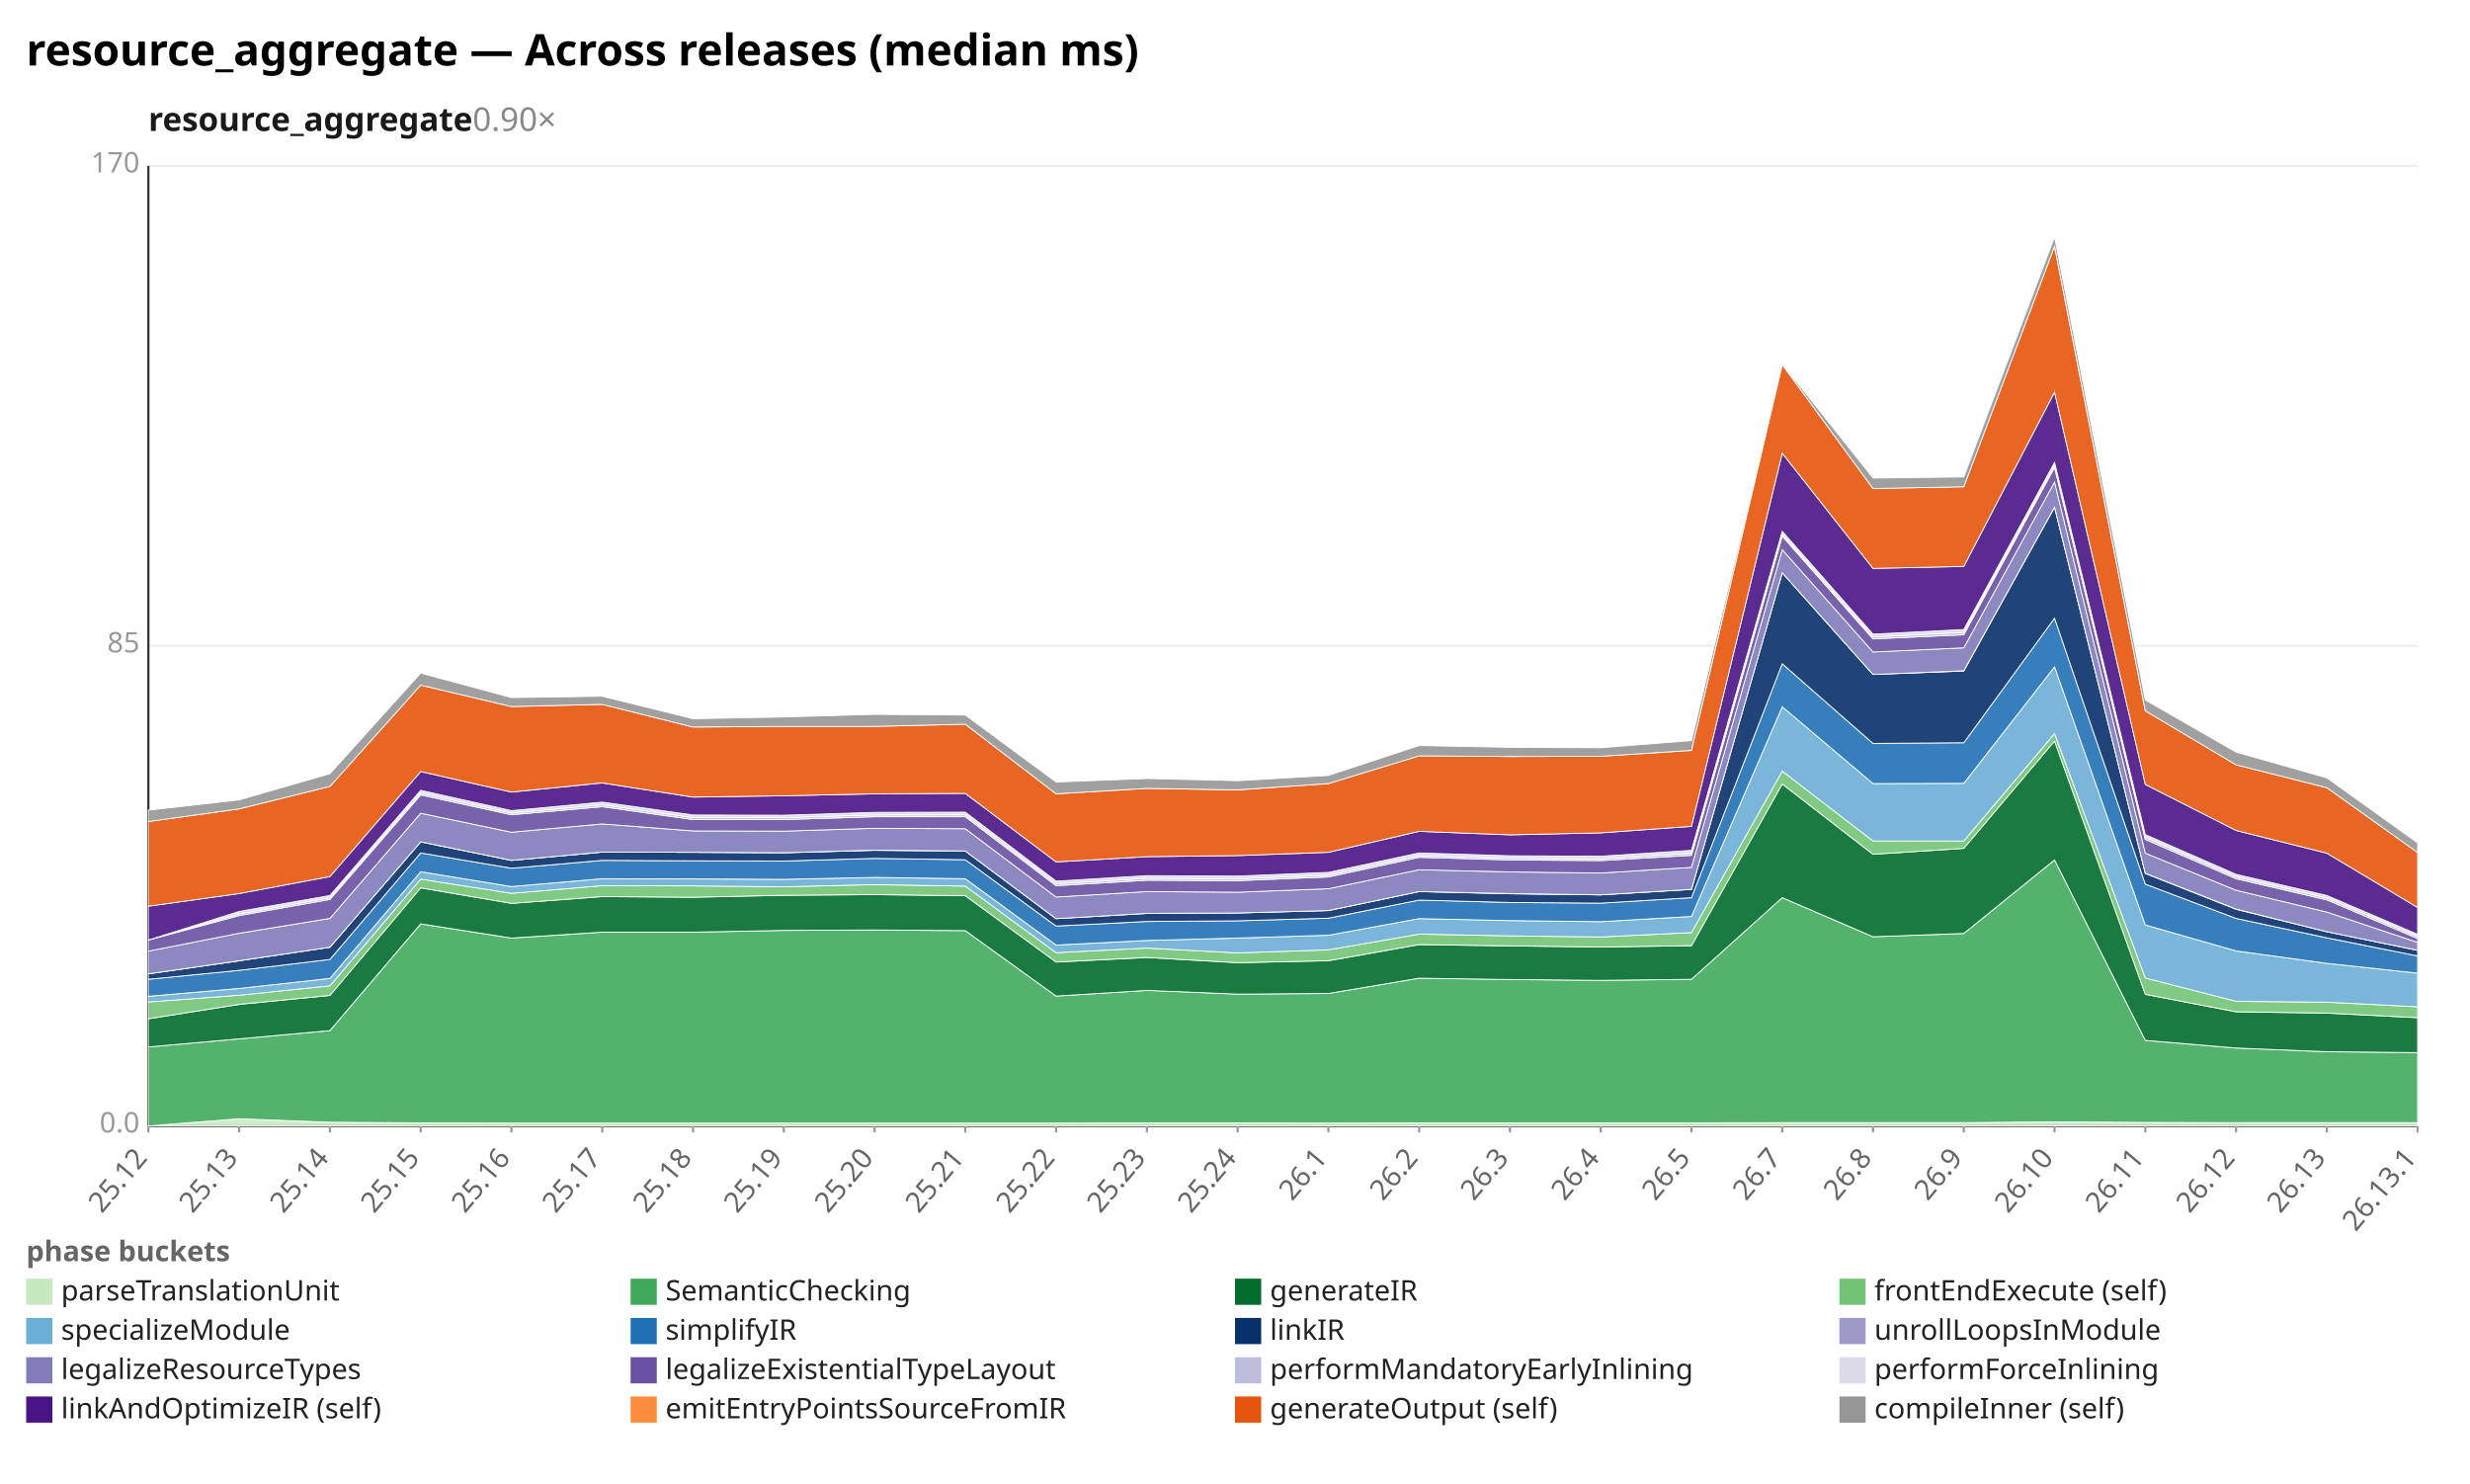
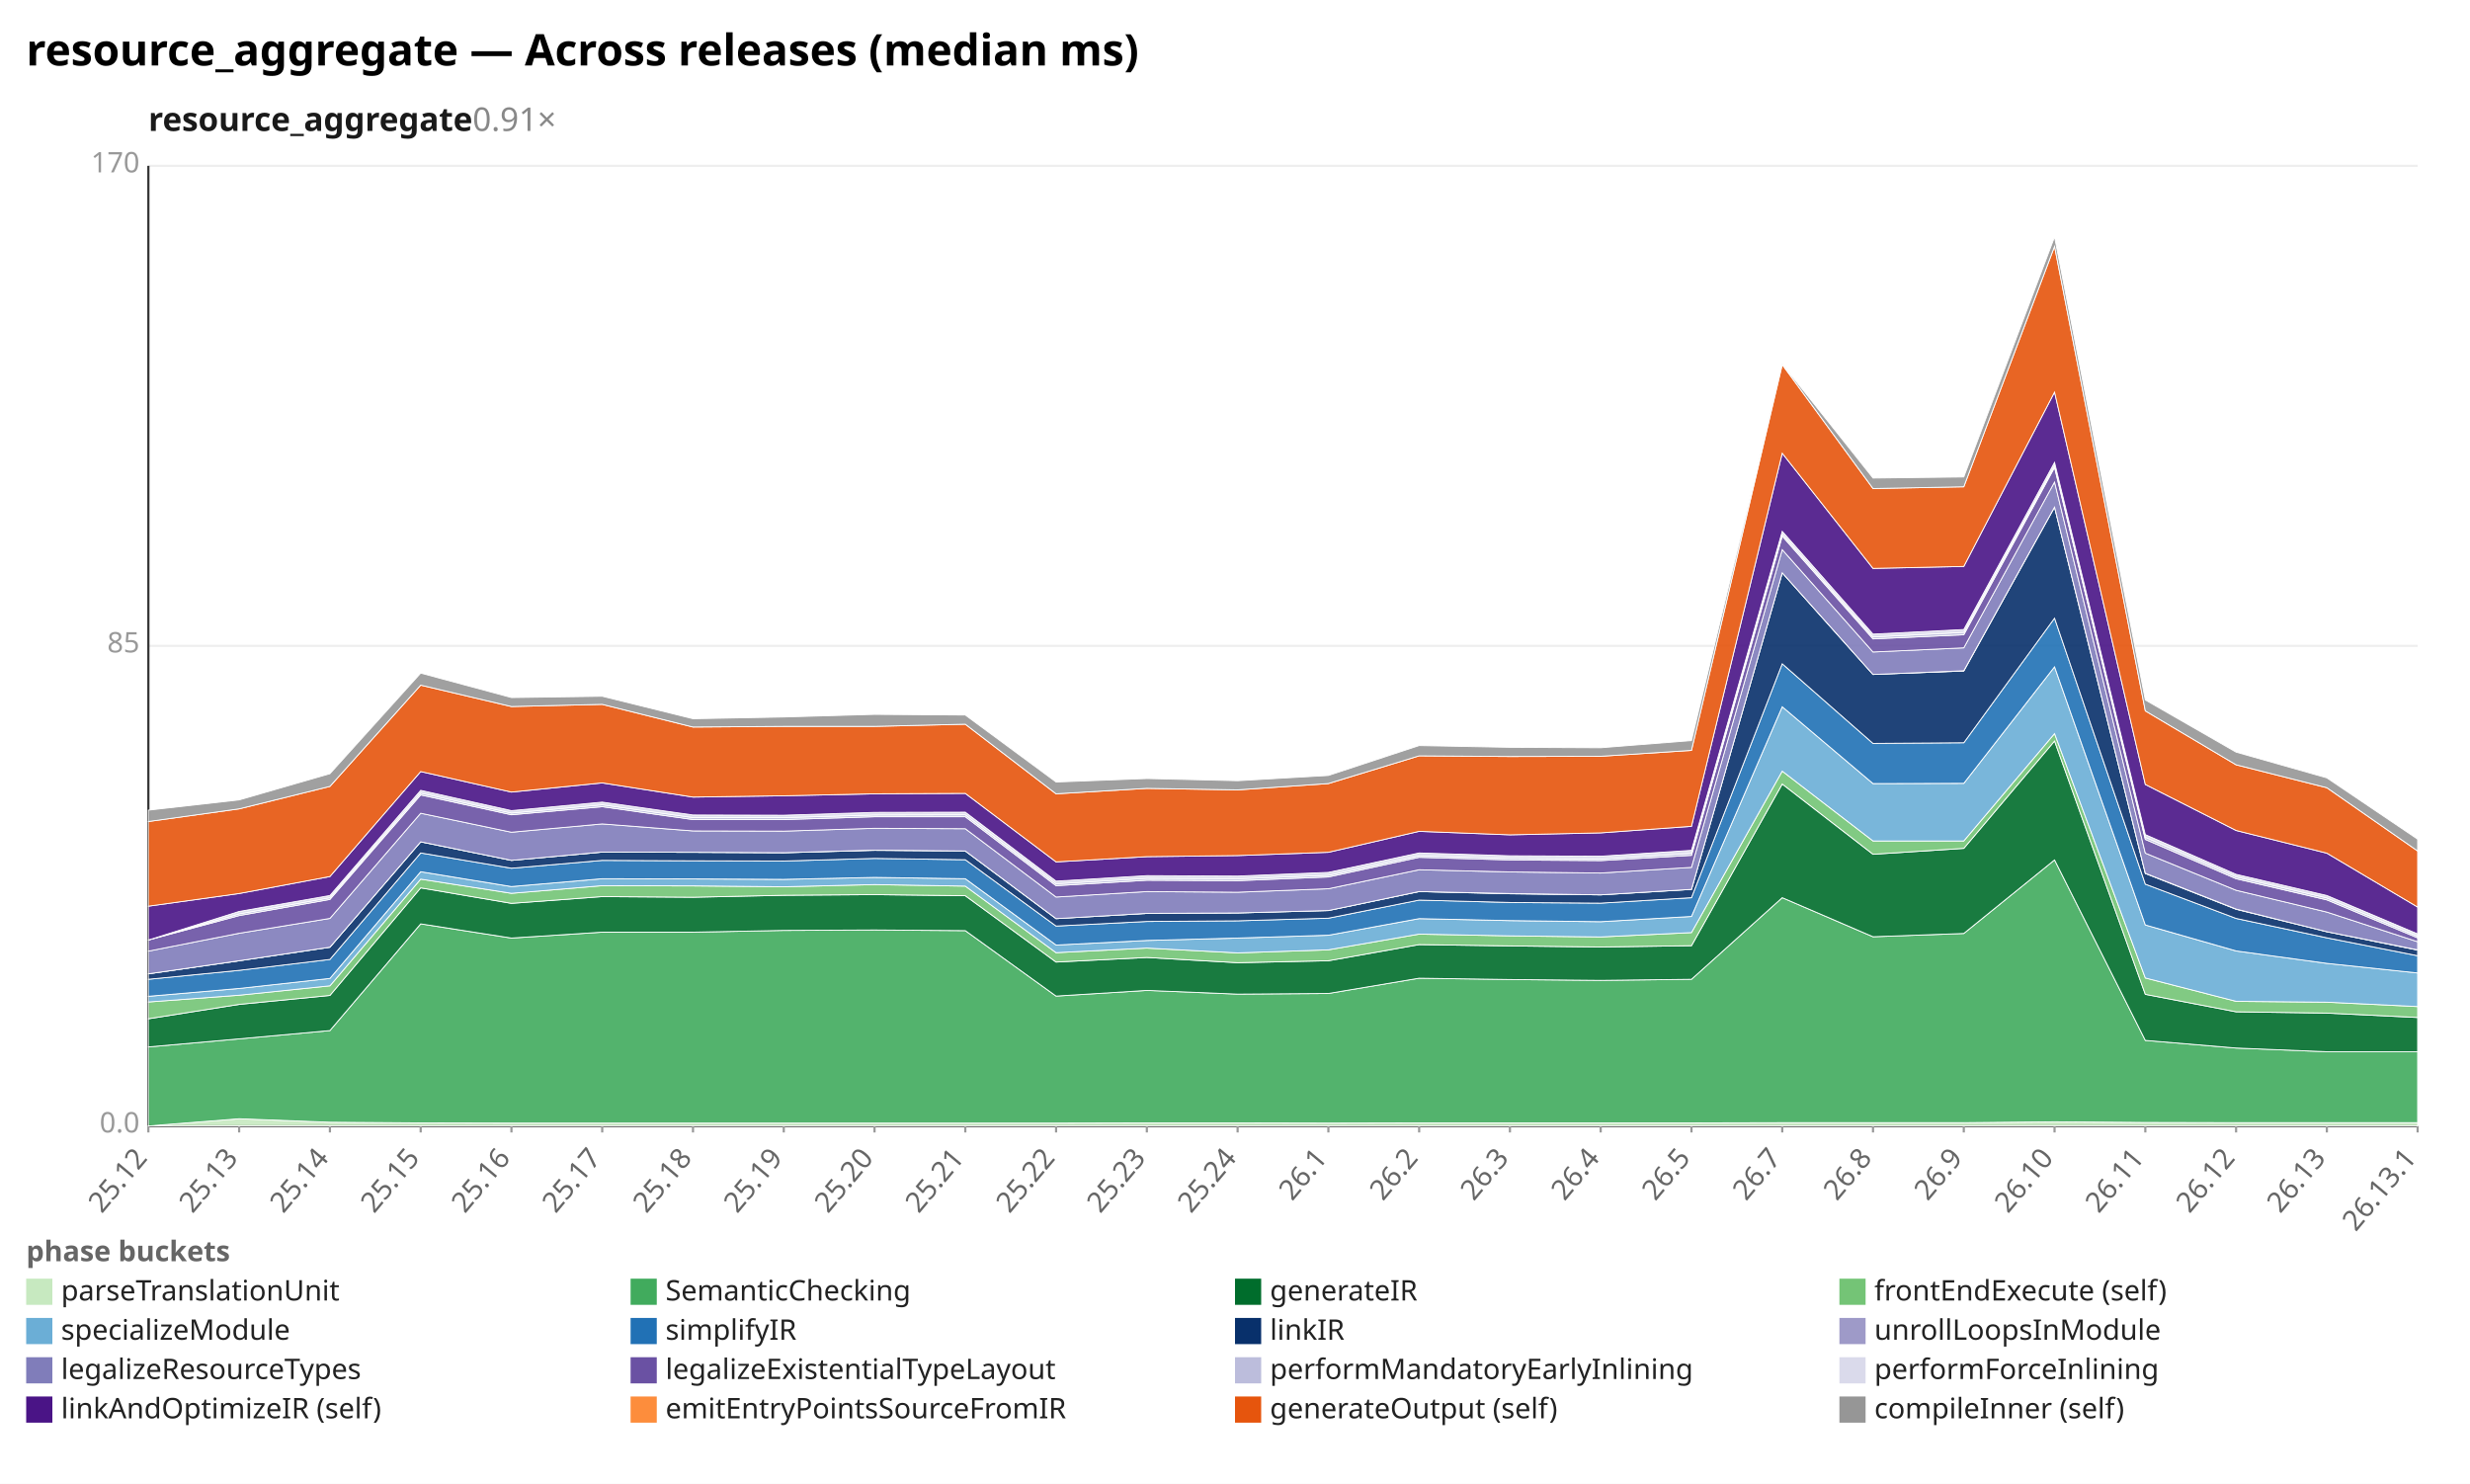
<svg xmlns="http://www.w3.org/2000/svg" width="1132" height="680" viewBox="0 0 1132 680" preserveAspectRatio="xMidYMid meet" font-family="sans-serif" font-size="13">
  <rect width="1132" height="680" fill="white" />
  <text x="12" y="30" font-size="20" font-weight="bold">resource_aggregate — Across releases (median ms)</text>
-   <text x="68" y="60" font-size="15" font-weight="600" fill="#1a1a1a">resource_aggregate<tspan fill="#888" font-weight="400" text-decoration="none">  0.90×</tspan>
+   <text x="68" y="60" font-size="15" font-weight="600" fill="#1a1a1a">resource_aggregate<tspan fill="#888" font-weight="400" text-decoration="none">  0.91×</tspan>
  </text>
  <line x1="68.0" y1="516.0" x2="1108.0" y2="516.0" stroke="#eee" />
  <text x="64.0" y="519.0" text-anchor="end" fill="#999">0.0</text>
  <line x1="68.0" y1="296.0" x2="1108.0" y2="296.0" stroke="#eee" />
  <text x="64.0" y="299.0" text-anchor="end" fill="#999">85</text>
  <line x1="68.0" y1="76.0" x2="1108.0" y2="76.0" stroke="#eee" />
  <text x="64.0" y="79.0" text-anchor="end" fill="#999">170</text>
  <line x1="68.0" y1="76.0" x2="68.0" y2="516.0" stroke="#333" />
  <line x1="68.0" y1="516.0" x2="1108.0" y2="516.0" stroke="#333" />
  <line x1="68.0" y1="516.0" x2="68.0" y2="519.0" stroke="#999" />
  <text x="68.0" y="531.0" text-anchor="end" fill="#666" transform="rotate(-50 68.0 531.0)">25.12</text>
  <line x1="109.6" y1="516.0" x2="109.6" y2="519.0" stroke="#999" />
  <text x="109.6" y="531.0" text-anchor="end" fill="#666" transform="rotate(-50 109.6 531.0)">25.13</text>
  <line x1="151.2" y1="516.0" x2="151.2" y2="519.0" stroke="#999" />
  <text x="151.2" y="531.0" text-anchor="end" fill="#666" transform="rotate(-50 151.2 531.0)">25.14</text>
  <line x1="192.8" y1="516.0" x2="192.8" y2="519.0" stroke="#999" />
  <text x="192.8" y="531.0" text-anchor="end" fill="#666" transform="rotate(-50 192.8 531.0)">25.15</text>
  <line x1="234.4" y1="516.0" x2="234.4" y2="519.0" stroke="#999" />
  <text x="234.4" y="531.0" text-anchor="end" fill="#666" transform="rotate(-50 234.4 531.0)">25.16</text>
  <line x1="276.0" y1="516.0" x2="276.0" y2="519.0" stroke="#999" />
  <text x="276.0" y="531.0" text-anchor="end" fill="#666" transform="rotate(-50 276.0 531.0)">25.17</text>
  <line x1="317.6" y1="516.0" x2="317.6" y2="519.0" stroke="#999" />
  <text x="317.6" y="531.0" text-anchor="end" fill="#666" transform="rotate(-50 317.6 531.0)">25.18</text>
  <line x1="359.2" y1="516.0" x2="359.2" y2="519.0" stroke="#999" />
  <text x="359.2" y="531.0" text-anchor="end" fill="#666" transform="rotate(-50 359.2 531.0)">25.19</text>
  <line x1="400.8" y1="516.0" x2="400.8" y2="519.0" stroke="#999" />
  <text x="400.8" y="531.0" text-anchor="end" fill="#666" transform="rotate(-50 400.8 531.0)">25.20</text>
  <line x1="442.4" y1="516.0" x2="442.4" y2="519.0" stroke="#999" />
  <text x="442.4" y="531.0" text-anchor="end" fill="#666" transform="rotate(-50 442.4 531.0)">25.21</text>
  <line x1="484.0" y1="516.0" x2="484.0" y2="519.0" stroke="#999" />
  <text x="484.0" y="531.0" text-anchor="end" fill="#666" transform="rotate(-50 484.0 531.0)">25.22</text>
  <line x1="525.6" y1="516.0" x2="525.6" y2="519.0" stroke="#999" />
  <text x="525.6" y="531.0" text-anchor="end" fill="#666" transform="rotate(-50 525.6 531.0)">25.23</text>
  <line x1="567.2" y1="516.0" x2="567.2" y2="519.0" stroke="#999" />
  <text x="567.2" y="531.0" text-anchor="end" fill="#666" transform="rotate(-50 567.2 531.0)">25.24</text>
  <line x1="608.8" y1="516.0" x2="608.8" y2="519.0" stroke="#999" />
  <text x="608.8" y="531.0" text-anchor="end" fill="#666" transform="rotate(-50 608.8 531.0)">26.1</text>
  <line x1="650.4" y1="516.0" x2="650.4" y2="519.0" stroke="#999" />
  <text x="650.4" y="531.0" text-anchor="end" fill="#666" transform="rotate(-50 650.4 531.0)">26.2</text>
  <line x1="692.0" y1="516.0" x2="692.0" y2="519.0" stroke="#999" />
  <text x="692.0" y="531.0" text-anchor="end" fill="#666" transform="rotate(-50 692.0 531.0)">26.3</text>
  <line x1="733.6" y1="516.0" x2="733.6" y2="519.0" stroke="#999" />
  <text x="733.6" y="531.0" text-anchor="end" fill="#666" transform="rotate(-50 733.6 531.0)">26.4</text>
  <line x1="775.2" y1="516.0" x2="775.2" y2="519.0" stroke="#999" />
  <text x="775.2" y="531.0" text-anchor="end" fill="#666" transform="rotate(-50 775.2 531.0)">26.5</text>
  <line x1="816.8" y1="516.0" x2="816.8" y2="519.0" stroke="#999" />
  <text x="816.8" y="531.0" text-anchor="end" fill="#666" transform="rotate(-50 816.8 531.0)">26.7</text>
  <line x1="858.4" y1="516.0" x2="858.4" y2="519.0" stroke="#999" />
  <text x="858.4" y="531.0" text-anchor="end" fill="#666" transform="rotate(-50 858.4 531.0)">26.8</text>
  <line x1="900.0" y1="516.0" x2="900.0" y2="519.0" stroke="#999" />
  <text x="900.0" y="531.0" text-anchor="end" fill="#666" transform="rotate(-50 900.0 531.0)">26.9</text>
  <line x1="941.6" y1="516.0" x2="941.6" y2="519.0" stroke="#999" />
  <text x="941.6" y="531.0" text-anchor="end" fill="#666" transform="rotate(-50 941.6 531.0)">26.10</text>
  <line x1="983.2" y1="516.0" x2="983.2" y2="519.0" stroke="#999" />
  <text x="983.2" y="531.0" text-anchor="end" fill="#666" transform="rotate(-50 983.2 531.0)">26.11</text>
  <line x1="1024.8" y1="516.0" x2="1024.8" y2="519.0" stroke="#999" />
  <text x="1024.8" y="531.0" text-anchor="end" fill="#666" transform="rotate(-50 1024.8 531.0)">26.12</text>
  <line x1="1066.4" y1="516.0" x2="1066.4" y2="519.0" stroke="#999" />
  <text x="1066.4" y="531.0" text-anchor="end" fill="#666" transform="rotate(-50 1066.4 531.0)">26.13</text>
  <line x1="1108.0" y1="516.0" x2="1108.0" y2="519.0" stroke="#999" />
  <text x="1108.0" y="531.0" text-anchor="end" fill="#666" transform="rotate(-50 1108.0 531.0)">26.13.1</text>
  <polygon points="68.0,516.0 109.6,512.7 151.2,514.3 192.8,514.6 234.4,514.7 276.0,514.7 317.6,514.7 359.2,514.7 400.8,514.7 442.4,514.7 484.0,514.7 525.6,514.6 567.2,514.6 608.8,514.7 650.4,514.6 692.0,514.6 733.6,514.6 775.2,514.6 816.8,514.5 858.4,514.5 900.0,514.5 941.6,514.1 983.2,514.4 1024.8,514.5 1066.4,514.5 1108.0,514.5 1108.0,516.0 1066.4,516.0 1024.8,516.0 983.2,516.0 941.6,516.0 900.0,516.0 858.4,516.0 816.8,516.0 775.2,516.0 733.6,516.0 692.0,516.0 650.4,516.0 608.8,516.0 567.2,516.0 525.6,516.0 484.0,516.0 442.4,516.0 400.8,516.0 359.2,516.0 317.6,516.0 276.0,516.0 234.4,516.0 192.8,516.0 151.2,516.0 109.6,516.0 68.0,516.0" fill="#c7e9c0" fill-opacity="0.9" stroke="#fff" stroke-width="0.4" />
-   <polygon points="68.0,479.8 109.6,476.1 151.2,472.3 192.8,423.4 234.4,429.9 276.0,427.2 317.6,427.2 359.2,426.4 400.8,426.2 442.4,426.5 484.0,456.5 525.6,453.9 567.2,455.6 608.8,455.3 650.4,448.3 692.0,448.9 733.6,449.3 775.2,448.8 816.8,411.4 858.4,429.3 900.0,427.8 941.6,394.1 983.2,476.8 1024.8,480.3 1066.4,482.0 1108.0,482.4 1108.0,514.5 1066.4,514.5 1024.8,514.5 983.2,514.4 941.6,514.1 900.0,514.5 858.4,514.5 816.8,514.5 775.2,514.6 733.6,514.6 692.0,514.6 650.4,514.6 608.8,514.7 567.2,514.6 525.6,514.6 484.0,514.7 442.4,514.7 400.8,514.7 359.2,514.7 317.6,514.7 276.0,514.7 234.4,514.7 192.8,514.6 151.2,514.3 109.6,512.7 68.0,516.0" fill="#41ab5d" fill-opacity="0.9" stroke="#fff" stroke-width="0.4" />
-   <polygon points="68.0,466.9 109.6,460.3 151.2,456.2 192.8,406.9 234.4,414.0 276.0,410.9 317.6,411.2 359.2,410.3 400.8,410.0 442.4,410.5 484.0,440.9 525.6,438.8 567.2,441.2 608.8,440.3 650.4,432.9 692.0,433.5 733.6,434.0 775.2,433.4 816.8,359.3 858.4,391.5 900.0,388.8 941.6,339.6 983.2,455.7 1024.8,463.7 1066.4,464.3 1108.0,466.4 1108.0,482.4 1066.4,482.0 1024.8,480.3 983.2,476.8 941.6,394.1 900.0,427.8 858.4,429.3 816.8,411.4 775.2,448.8 733.6,449.3 692.0,448.9 650.4,448.3 608.8,455.3 567.2,455.6 525.6,453.9 484.0,456.5 442.4,426.5 400.8,426.2 359.2,426.4 317.6,427.2 276.0,427.2 234.4,429.9 192.8,423.4 151.2,472.3 109.6,476.1 68.0,479.8" fill="#006d2c" fill-opacity="0.9" stroke="#fff" stroke-width="0.4" />
-   <polygon points="68.0,459.2 109.6,456.1 151.2,451.8 192.8,402.9 234.4,409.4 276.0,405.9 317.6,406.0 359.2,406.4 400.8,405.4 442.4,406.1 484.0,436.6 525.6,434.5 567.2,436.7 608.8,435.3 650.4,428.1 692.0,428.9 733.6,429.4 775.2,427.4 816.8,353.4 858.4,385.4 900.0,385.4 941.6,336.2 983.2,448.2 1024.8,458.9 1066.4,459.3 1108.0,461.4 1108.0,466.4 1066.4,464.3 1024.8,463.7 983.2,455.7 941.6,339.6 900.0,388.8 858.4,391.5 816.8,359.3 775.2,433.4 733.6,434.0 692.0,433.5 650.4,432.9 608.8,440.3 567.2,441.2 525.6,438.8 484.0,440.9 442.4,410.5 400.8,410.0 359.2,410.3 317.6,411.2 276.0,410.9 234.4,414.0 192.8,406.9 151.2,456.2 109.6,460.3 68.0,466.9" fill="#74c476" fill-opacity="0.9" stroke="#fff" stroke-width="0.4" />
-   <polygon points="68.0,456.6 109.6,453.0 151.2,448.4 192.8,399.5 234.4,406.3 276.0,402.7 317.6,402.8 359.2,403.0 400.8,402.1 442.4,402.7 484.0,433.1 525.6,431.0 567.2,429.9 608.8,428.6 650.4,421.0 692.0,421.9 733.6,422.4 775.2,420.0 816.8,323.9 858.4,359.1 900.0,359.0 941.6,305.6 983.2,423.9 1024.8,435.8 1066.4,441.5 1108.0,446.0 1108.0,461.4 1066.4,459.3 1024.8,458.9 983.2,448.2 941.6,336.2 900.0,385.4 858.4,385.4 816.8,353.4 775.2,427.4 733.6,429.4 692.0,428.9 650.4,428.1 608.8,435.3 567.2,436.7 525.6,434.5 484.0,436.6 442.4,406.1 400.8,405.4 359.2,406.4 317.6,406.0 276.0,405.9 234.4,409.4 192.8,402.9 151.2,451.8 109.6,456.1 68.0,459.2" fill="#6baed6" fill-opacity="0.9" stroke="#fff" stroke-width="0.4" />
-   <polygon points="68.0,448.8 109.6,444.7 151.2,439.7 192.8,390.9 234.4,397.9 276.0,394.3 317.6,394.5 359.2,394.6 400.8,393.4 442.4,394.0 484.0,424.4 525.6,422.3 567.2,422.0 608.8,420.8 650.4,412.5 692.0,413.6 733.6,413.9 775.2,411.4 816.8,304.2 858.4,340.7 900.0,340.4 941.6,283.3 983.2,405.2 1024.8,420.9 1066.4,429.8 1108.0,438.1 1108.0,446.0 1066.4,441.5 1024.8,435.8 983.2,423.9 941.6,305.6 900.0,359.0 858.4,359.1 816.8,323.9 775.2,420.0 733.6,422.4 692.0,421.9 650.4,421.0 608.8,428.6 567.2,429.9 525.6,431.0 484.0,433.1 442.4,402.7 400.8,402.1 359.2,403.0 317.6,402.8 276.0,402.7 234.4,406.3 192.8,399.5 151.2,448.4 109.6,453.0 68.0,456.6" fill="#2171b5" fill-opacity="0.9" stroke="#fff" stroke-width="0.4" />
-   <polygon points="68.0,446.3 109.6,440.3 151.2,434.1 192.8,385.8 234.4,394.3 276.0,390.5 317.6,390.6 359.2,390.8 400.8,389.7 442.4,390.0 484.0,421.0 525.6,418.6 567.2,418.4 608.8,417.3 650.4,408.6 692.0,409.6 733.6,410.1 775.2,407.6 816.8,262.5 858.4,309.1 900.0,307.5 941.6,232.4 983.2,400.3 1024.8,416.7 1066.4,427.0 1108.0,435.5 1108.0,438.1 1066.4,429.8 1024.8,420.9 983.2,405.2 941.6,283.3 900.0,340.4 858.4,340.7 816.8,304.2 775.2,411.4 733.6,413.9 692.0,413.6 650.4,412.5 608.8,420.8 567.2,422.0 525.6,422.3 484.0,424.4 442.4,394.0 400.8,393.4 359.2,394.6 317.6,394.5 276.0,394.3 234.4,397.9 192.8,390.9 151.2,439.7 109.6,444.7 68.0,448.8" fill="#08306b" fill-opacity="0.9" stroke="#fff" stroke-width="0.4" />
-   <polygon points="68.0,446.3 109.6,440.3 151.2,434.1 192.8,385.8 234.4,394.3 276.0,390.5 317.6,390.6 359.2,390.8 400.8,389.6 442.4,390.0 484.0,421.0 525.6,418.6 567.2,418.4 608.8,417.3 650.4,408.6 692.0,409.5 733.6,410.1 775.2,407.6 816.8,262.5 858.4,309.1 900.0,307.4 941.6,232.4 983.2,400.2 1024.8,416.6 1066.4,427.0 1108.0,435.5 1108.0,435.5 1066.4,427.0 1024.8,416.7 983.2,400.3 941.6,232.4 900.0,307.5 858.4,309.1 816.8,262.5 775.2,407.6 733.6,410.1 692.0,409.6 650.4,408.6 608.8,417.3 567.2,418.4 525.6,418.6 484.0,421.0 442.4,390.0 400.8,389.7 359.2,390.8 317.6,390.6 276.0,390.5 234.4,394.3 192.8,385.8 151.2,434.1 109.6,440.3 68.0,446.3" fill="#9e9ac8" fill-opacity="0.9" stroke="#fff" stroke-width="0.4" />
-   <polygon points="68.0,435.9 109.6,427.7 151.2,420.9 192.8,372.7 234.4,381.4 276.0,377.6 317.6,380.8 359.2,380.9 400.8,379.6 442.4,379.8 484.0,411.1 525.6,408.6 567.2,408.9 608.8,407.3 650.4,398.6 692.0,399.6 733.6,400.1 775.2,397.5 816.8,251.9 858.4,298.8 900.0,296.9 941.6,220.9 983.2,391.0 1024.8,408.0 1066.4,418.0 1108.0,431.9 1108.0,435.5 1066.4,427.0 1024.8,416.6 983.2,400.2 941.6,232.4 900.0,307.4 858.4,309.1 816.8,262.5 775.2,407.6 733.6,410.1 692.0,409.5 650.4,408.6 608.8,417.3 567.2,418.4 525.6,418.6 484.0,421.0 442.4,390.0 400.8,389.6 359.2,390.8 317.6,390.6 276.0,390.5 234.4,394.3 192.8,385.8 151.2,434.1 109.6,440.3 68.0,446.3" fill="#807dba" fill-opacity="0.9" stroke="#fff" stroke-width="0.4" />
-   <polygon points="68.0,430.8 109.6,419.6 151.2,412.2 192.8,364.3 234.4,373.4 276.0,369.7 317.6,375.6 359.2,375.6 400.8,374.3 442.4,374.3 484.0,405.9 525.6,403.4 567.2,403.6 608.8,401.9 650.4,392.9 692.0,394.1 733.6,394.4 775.2,392.0 816.8,245.7 858.4,292.8 900.0,290.9 941.6,214.2 983.2,384.7 1024.8,402.7 1066.4,412.4 1108.0,430.1 1108.0,431.9 1066.4,418.0 1024.8,408.0 983.2,391.0 941.6,220.9 900.0,296.9 858.4,298.8 816.8,251.9 775.2,397.5 733.6,400.1 692.0,399.6 650.4,398.6 608.8,407.3 567.2,408.9 525.6,408.6 484.0,411.1 442.4,379.8 400.8,379.6 359.2,380.9 317.6,380.8 276.0,377.6 234.4,381.4 192.8,372.7 151.2,420.9 109.6,427.7 68.0,435.9" fill="#6a51a3" fill-opacity="0.9" stroke="#fff" stroke-width="0.4" />
-   <polygon points="68.0,430.8 109.6,418.8 151.2,411.4 192.8,363.4 234.4,372.6 276.0,368.8 317.6,374.7 359.2,374.7 400.8,373.5 442.4,373.4 484.0,405.0 525.6,402.5 567.2,402.7 608.8,401.1 650.4,392.1 692.0,393.3 733.6,393.6 775.2,391.0 816.8,244.8 858.4,291.9 900.0,289.8 941.6,213.3 983.2,383.7 1024.8,401.8 1066.4,411.5 1108.0,429.2 1108.0,430.1 1066.4,412.4 1024.8,402.7 983.2,384.7 941.6,214.2 900.0,290.9 858.4,292.8 816.8,245.7 775.2,392.0 733.6,394.4 692.0,394.1 650.4,392.9 608.8,401.9 567.2,403.6 525.6,403.4 484.0,405.9 442.4,374.3 400.8,374.3 359.2,375.6 317.6,375.6 276.0,369.7 234.4,373.4 192.8,364.3 151.2,412.2 109.6,419.6 68.0,430.8" fill="#bcbddc" fill-opacity="0.9" stroke="#fff" stroke-width="0.4" />
-   <polygon points="68.0,430.8 109.6,417.7 151.2,410.4 192.8,362.2 234.4,371.5 276.0,367.6 317.6,373.5 359.2,373.6 400.8,372.3 442.4,372.2 484.0,403.8 525.6,401.3 567.2,401.5 608.8,399.8 650.4,390.9 692.0,392.2 733.6,392.4 775.2,389.7 816.8,243.5 858.4,290.6 900.0,288.5 941.6,211.9 983.2,382.5 1024.8,400.7 1066.4,410.4 1108.0,428.2 1108.0,429.2 1066.4,411.5 1024.8,401.8 983.2,383.7 941.6,213.3 900.0,289.8 858.4,291.9 816.8,244.8 775.2,391.0 733.6,393.6 692.0,393.3 650.4,392.1 608.8,401.1 567.2,402.7 525.6,402.5 484.0,405.0 442.4,373.4 400.8,373.5 359.2,374.7 317.6,374.7 276.0,368.8 234.4,372.6 192.8,363.4 151.2,411.4 109.6,418.8 68.0,430.8" fill="#dadaeb" fill-opacity="0.9" stroke="#fff" stroke-width="0.4" />
-   <polygon points="68.0,415.3 109.6,409.5 151.2,401.7 192.8,353.6 234.4,363.0 276.0,358.8 317.6,365.3 359.2,364.7 400.8,363.8 442.4,363.6 484.0,395.0 525.6,392.6 567.2,392.1 608.8,390.6 650.4,381.0 692.0,382.6 733.6,381.7 775.2,378.7 816.8,207.7 858.4,260.5 900.0,259.6 941.6,179.7 983.2,359.5 1024.8,380.6 1066.4,391.0 1108.0,415.9 1108.0,428.2 1066.4,410.4 1024.8,400.7 983.2,382.5 941.6,211.9 900.0,288.5 858.4,290.6 816.8,243.5 775.2,389.7 733.6,392.4 692.0,392.2 650.4,390.9 608.8,399.8 567.2,401.5 525.6,401.3 484.0,403.8 442.4,372.2 400.8,372.3 359.2,373.6 317.6,373.5 276.0,367.6 234.4,371.5 192.8,362.2 151.2,410.4 109.6,417.7 68.0,430.8" fill="#4a1486" fill-opacity="0.9" stroke="#fff" stroke-width="0.4" />
-   <polygon points="68.0,376.5 109.6,370.7 151.2,360.4 192.8,314.0 234.4,323.8 276.0,322.8 317.6,333.2 359.2,332.9 400.8,332.9 442.4,331.9 484.0,363.8 525.6,361.3 567.2,362.0 608.8,359.1 650.4,346.4 692.0,346.7 733.6,346.6 775.2,343.9 816.8,167.1 858.4,223.9 900.0,223.1 941.6,112.9 983.2,325.8 1024.8,350.5 1066.4,361.0 1108.0,390.7 1108.0,415.9 1066.4,391.0 1024.8,380.6 983.2,359.5 941.6,179.7 900.0,259.6 858.4,260.5 816.8,207.7 775.2,378.7 733.6,381.7 692.0,382.6 650.4,381.0 608.8,390.6 567.2,392.1 525.6,392.6 484.0,395.0 442.4,363.6 400.8,363.8 359.2,364.7 317.6,365.3 276.0,358.8 234.4,363.0 192.8,353.6 151.2,401.7 109.6,409.5 68.0,415.3" fill="#e6550d" fill-opacity="0.9" stroke="#fff" stroke-width="0.4" />
-   <polygon points="68.0,371.3 109.6,366.6 151.2,354.6 192.8,308.5 234.4,319.7 276.0,319.1 317.6,329.4 359.2,328.6 400.8,327.4 442.4,327.7 484.0,358.4 525.6,356.8 567.2,357.8 608.8,355.4 650.4,341.7 692.0,342.5 733.6,342.7 775.2,339.4 816.8,166.8 858.4,219.1 900.0,218.6 941.6,108.6 983.2,320.8 1024.8,344.7 1066.4,356.5 1108.0,386.3 1108.0,390.7 1066.4,361.0 1024.8,350.5 983.2,325.8 941.6,112.9 900.0,223.1 858.4,223.9 816.8,167.1 775.2,343.9 733.6,346.6 692.0,346.7 650.4,346.4 608.8,359.1 567.2,362.0 525.6,361.3 484.0,363.8 442.4,331.9 400.8,332.9 359.2,332.9 317.6,333.2 276.0,322.8 234.4,323.8 192.8,314.0 151.2,360.4 109.6,370.7 68.0,376.5" fill="#969696" fill-opacity="0.9" stroke="#fff" stroke-width="0.4" />
+   <polygon points="68.0,479.8 109.6,476.1 151.2,472.3 192.8,423.4 234.4,429.9 276.0,427.2 317.6,427.2 359.2,426.4 400.8,426.2 442.4,426.5 484.0,456.5 525.6,453.9 567.2,455.6 608.8,455.3 650.4,448.3 692.0,448.9 733.6,449.3 775.2,448.8 816.8,411.4 858.4,429.3 900.0,427.8 941.6,394.1 983.2,476.8 1024.8,480.3 1066.4,482.0 1108.0,482.0 1108.0,514.5 1066.4,514.5 1024.8,514.5 983.2,514.4 941.6,514.1 900.0,514.5 858.4,514.5 816.8,514.5 775.2,514.6 733.6,514.6 692.0,514.6 650.4,514.6 608.8,514.7 567.2,514.6 525.6,514.6 484.0,514.7 442.4,514.7 400.8,514.7 359.2,514.7 317.6,514.7 276.0,514.7 234.4,514.7 192.8,514.6 151.2,514.3 109.6,512.7 68.0,516.0" fill="#41ab5d" fill-opacity="0.9" stroke="#fff" stroke-width="0.4" />
+   <polygon points="68.0,466.9 109.6,460.3 151.2,456.2 192.8,406.9 234.4,414.0 276.0,410.9 317.6,411.2 359.2,410.3 400.8,410.0 442.4,410.5 484.0,440.9 525.6,438.8 567.2,441.2 608.8,440.3 650.4,432.9 692.0,433.5 733.6,434.0 775.2,433.4 816.8,359.3 858.4,391.5 900.0,388.8 941.6,339.6 983.2,455.7 1024.8,463.7 1066.4,464.3 1108.0,466.3 1108.0,482.0 1066.4,482.0 1024.8,480.3 983.2,476.8 941.6,394.1 900.0,427.8 858.4,429.3 816.8,411.4 775.2,448.8 733.6,449.3 692.0,448.9 650.4,448.3 608.8,455.3 567.2,455.6 525.6,453.9 484.0,456.5 442.4,426.5 400.8,426.2 359.2,426.4 317.6,427.2 276.0,427.2 234.4,429.9 192.8,423.4 151.2,472.3 109.6,476.1 68.0,479.8" fill="#006d2c" fill-opacity="0.9" stroke="#fff" stroke-width="0.4" />
+   <polygon points="68.0,459.2 109.6,456.1 151.2,451.8 192.8,402.9 234.4,409.4 276.0,405.9 317.6,406.0 359.2,406.4 400.8,405.4 442.4,406.1 484.0,436.6 525.6,434.5 567.2,436.7 608.8,435.3 650.4,428.1 692.0,428.9 733.6,429.4 775.2,427.4 816.8,353.4 858.4,385.4 900.0,385.4 941.6,336.2 983.2,448.2 1024.8,458.9 1066.4,459.3 1108.0,461.3 1108.0,466.3 1066.4,464.3 1024.8,463.7 983.2,455.7 941.6,339.6 900.0,388.8 858.4,391.5 816.8,359.3 775.2,433.4 733.6,434.0 692.0,433.5 650.4,432.9 608.8,440.3 567.2,441.2 525.6,438.8 484.0,440.9 442.4,410.5 400.8,410.0 359.2,410.3 317.6,411.2 276.0,410.9 234.4,414.0 192.8,406.9 151.2,456.2 109.6,460.3 68.0,466.9" fill="#74c476" fill-opacity="0.9" stroke="#fff" stroke-width="0.4" />
+   <polygon points="68.0,456.6 109.6,453.0 151.2,448.4 192.8,399.5 234.4,406.3 276.0,402.7 317.6,402.8 359.2,403.0 400.8,402.1 442.4,402.7 484.0,433.1 525.6,431.0 567.2,429.9 608.8,428.6 650.4,421.0 692.0,421.9 733.6,422.4 775.2,420.0 816.8,323.9 858.4,359.1 900.0,359.0 941.6,305.6 983.2,423.9 1024.8,435.8 1066.4,441.5 1108.0,445.9 1108.0,461.3 1066.4,459.3 1024.8,458.9 983.2,448.2 941.6,336.2 900.0,385.4 858.4,385.4 816.8,353.4 775.2,427.4 733.6,429.4 692.0,428.9 650.4,428.1 608.8,435.3 567.2,436.7 525.6,434.5 484.0,436.6 442.4,406.1 400.8,405.4 359.2,406.4 317.6,406.0 276.0,405.9 234.4,409.4 192.8,402.9 151.2,451.8 109.6,456.1 68.0,459.2" fill="#6baed6" fill-opacity="0.9" stroke="#fff" stroke-width="0.4" />
+   <polygon points="68.0,448.8 109.6,444.7 151.2,439.7 192.8,390.9 234.4,397.9 276.0,394.3 317.6,394.5 359.2,394.6 400.8,393.4 442.4,394.0 484.0,424.4 525.6,422.3 567.2,422.0 608.8,420.8 650.4,412.5 692.0,413.6 733.6,413.9 775.2,411.4 816.8,304.2 858.4,340.7 900.0,340.4 941.6,283.3 983.2,405.2 1024.8,420.9 1066.4,429.8 1108.0,438.0 1108.0,445.9 1066.4,441.5 1024.8,435.8 983.2,423.9 941.6,305.6 900.0,359.0 858.4,359.1 816.8,323.9 775.2,420.0 733.6,422.4 692.0,421.9 650.4,421.0 608.8,428.6 567.2,429.9 525.6,431.0 484.0,433.1 442.4,402.7 400.8,402.1 359.2,403.0 317.6,402.8 276.0,402.7 234.4,406.3 192.8,399.5 151.2,448.4 109.6,453.0 68.0,456.6" fill="#2171b5" fill-opacity="0.9" stroke="#fff" stroke-width="0.4" />
+   <polygon points="68.0,446.3 109.6,440.3 151.2,434.1 192.8,385.8 234.4,394.3 276.0,390.5 317.6,390.6 359.2,390.8 400.8,389.7 442.4,390.0 484.0,421.0 525.6,418.6 567.2,418.4 608.8,417.3 650.4,408.6 692.0,409.6 733.6,410.1 775.2,407.6 816.8,262.5 858.4,309.1 900.0,307.5 941.6,232.4 983.2,400.3 1024.8,416.7 1066.4,427.0 1108.0,435.4 1108.0,438.0 1066.4,429.8 1024.8,420.9 983.2,405.2 941.6,283.3 900.0,340.4 858.4,340.7 816.8,304.2 775.2,411.4 733.6,413.9 692.0,413.6 650.4,412.5 608.8,420.8 567.2,422.0 525.6,422.3 484.0,424.4 442.4,394.0 400.8,393.4 359.2,394.6 317.6,394.5 276.0,394.3 234.4,397.9 192.8,390.9 151.2,439.7 109.6,444.7 68.0,448.8" fill="#08306b" fill-opacity="0.9" stroke="#fff" stroke-width="0.4" />
+   <polygon points="68.0,446.3 109.6,440.3 151.2,434.1 192.8,385.8 234.4,394.3 276.0,390.5 317.6,390.6 359.2,390.8 400.8,389.6 442.4,390.0 484.0,421.0 525.6,418.6 567.2,418.4 608.8,417.3 650.4,408.6 692.0,409.5 733.6,410.1 775.2,407.6 816.8,262.5 858.4,309.1 900.0,307.4 941.6,232.4 983.2,400.2 1024.8,416.6 1066.4,427.0 1108.0,435.3 1108.0,435.4 1066.4,427.0 1024.8,416.7 983.2,400.3 941.6,232.4 900.0,307.5 858.4,309.1 816.8,262.5 775.2,407.6 733.6,410.1 692.0,409.6 650.4,408.6 608.8,417.3 567.2,418.4 525.6,418.6 484.0,421.0 442.4,390.0 400.8,389.7 359.2,390.8 317.6,390.6 276.0,390.5 234.4,394.3 192.8,385.8 151.2,434.1 109.6,440.3 68.0,446.3" fill="#9e9ac8" fill-opacity="0.9" stroke="#fff" stroke-width="0.4" />
+   <polygon points="68.0,435.9 109.6,427.7 151.2,420.9 192.8,372.7 234.4,381.4 276.0,377.6 317.6,380.8 359.2,380.9 400.8,379.6 442.4,379.8 484.0,411.1 525.6,408.6 567.2,408.9 608.8,407.3 650.4,398.6 692.0,399.6 733.6,400.1 775.2,397.5 816.8,251.9 858.4,298.8 900.0,296.9 941.6,220.9 983.2,391.0 1024.8,408.0 1066.4,418.0 1108.0,431.6 1108.0,435.3 1066.4,427.0 1024.8,416.6 983.2,400.2 941.6,232.4 900.0,307.4 858.4,309.1 816.8,262.5 775.2,407.6 733.6,410.1 692.0,409.5 650.4,408.6 608.8,417.3 567.2,418.4 525.6,418.6 484.0,421.0 442.4,390.0 400.8,389.6 359.2,390.8 317.6,390.6 276.0,390.5 234.4,394.3 192.8,385.8 151.2,434.1 109.6,440.3 68.0,446.3" fill="#807dba" fill-opacity="0.9" stroke="#fff" stroke-width="0.4" />
+   <polygon points="68.0,430.8 109.6,419.6 151.2,412.2 192.8,364.3 234.4,373.4 276.0,369.7 317.6,375.6 359.2,375.6 400.8,374.3 442.4,374.3 484.0,405.9 525.6,403.4 567.2,403.6 608.8,401.9 650.4,392.9 692.0,394.1 733.6,394.4 775.2,392.0 816.8,245.7 858.4,292.8 900.0,290.9 941.6,214.2 983.2,384.7 1024.8,402.7 1066.4,412.4 1108.0,429.8 1108.0,431.6 1066.4,418.0 1024.8,408.0 983.2,391.0 941.6,220.9 900.0,296.9 858.4,298.8 816.8,251.9 775.2,397.5 733.6,400.1 692.0,399.6 650.4,398.6 608.8,407.3 567.2,408.9 525.6,408.6 484.0,411.1 442.4,379.8 400.8,379.6 359.2,380.9 317.6,380.8 276.0,377.6 234.4,381.4 192.8,372.7 151.2,420.9 109.6,427.7 68.0,435.9" fill="#6a51a3" fill-opacity="0.9" stroke="#fff" stroke-width="0.4" />
+   <polygon points="68.0,430.8 109.6,418.8 151.2,411.4 192.8,363.4 234.4,372.6 276.0,368.8 317.6,374.7 359.2,374.7 400.8,373.5 442.4,373.4 484.0,405.0 525.6,402.5 567.2,402.7 608.8,401.1 650.4,392.1 692.0,393.3 733.6,393.6 775.2,391.0 816.8,244.8 858.4,291.9 900.0,289.8 941.6,213.3 983.2,383.7 1024.8,401.8 1066.4,411.5 1108.0,429.0 1108.0,429.8 1066.4,412.4 1024.8,402.7 983.2,384.7 941.6,214.2 900.0,290.9 858.4,292.8 816.8,245.7 775.2,392.0 733.6,394.4 692.0,394.1 650.4,392.9 608.8,401.9 567.2,403.6 525.6,403.4 484.0,405.9 442.4,374.3 400.8,374.3 359.2,375.6 317.6,375.6 276.0,369.7 234.4,373.4 192.8,364.3 151.2,412.2 109.6,419.6 68.0,430.8" fill="#bcbddc" fill-opacity="0.9" stroke="#fff" stroke-width="0.4" />
+   <polygon points="68.0,430.8 109.6,417.7 151.2,410.4 192.8,362.2 234.4,371.5 276.0,367.6 317.6,373.5 359.2,373.6 400.8,372.3 442.4,372.2 484.0,403.8 525.6,401.3 567.2,401.5 608.8,399.8 650.4,390.9 692.0,392.2 733.6,392.4 775.2,389.7 816.8,243.5 858.4,290.6 900.0,288.5 941.6,211.9 983.2,382.5 1024.8,400.7 1066.4,410.4 1108.0,428.0 1108.0,429.0 1066.4,411.5 1024.8,401.8 983.2,383.7 941.6,213.3 900.0,289.8 858.4,291.9 816.8,244.8 775.2,391.0 733.6,393.6 692.0,393.3 650.4,392.1 608.8,401.1 567.2,402.7 525.6,402.5 484.0,405.0 442.4,373.4 400.8,373.5 359.2,374.7 317.6,374.7 276.0,368.8 234.4,372.6 192.8,363.4 151.2,411.4 109.6,418.8 68.0,430.8" fill="#dadaeb" fill-opacity="0.9" stroke="#fff" stroke-width="0.4" />
+   <polygon points="68.0,415.3 109.6,409.5 151.2,401.7 192.8,353.6 234.4,363.0 276.0,358.8 317.6,365.3 359.2,364.7 400.8,363.8 442.4,363.6 484.0,395.0 525.6,392.6 567.2,392.1 608.8,390.6 650.4,381.0 692.0,382.6 733.6,381.7 775.2,378.7 816.8,207.7 858.4,260.5 900.0,259.6 941.6,179.7 983.2,359.5 1024.8,380.6 1066.4,391.0 1108.0,415.7 1108.0,428.0 1066.4,410.4 1024.8,400.7 983.2,382.5 941.6,211.9 900.0,288.5 858.4,290.6 816.8,243.5 775.2,389.7 733.6,392.4 692.0,392.2 650.4,390.9 608.8,399.8 567.2,401.5 525.6,401.3 484.0,403.8 442.4,372.2 400.8,372.3 359.2,373.6 317.6,373.5 276.0,367.6 234.4,371.5 192.8,362.2 151.2,410.4 109.6,417.7 68.0,430.8" fill="#4a1486" fill-opacity="0.9" stroke="#fff" stroke-width="0.4" />
+   <polygon points="68.0,376.5 109.6,370.7 151.2,360.4 192.8,314.0 234.4,323.8 276.0,322.8 317.6,333.2 359.2,332.9 400.8,332.9 442.4,331.9 484.0,363.8 525.6,361.3 567.2,362.0 608.8,359.1 650.4,346.4 692.0,346.7 733.6,346.6 775.2,343.9 816.8,167.1 858.4,223.9 900.0,223.1 941.6,112.9 983.2,325.8 1024.8,350.5 1066.4,361.0 1108.0,390.0 1108.0,415.7 1066.4,391.0 1024.8,380.6 983.2,359.5 941.6,179.7 900.0,259.6 858.4,260.5 816.8,207.7 775.2,378.7 733.6,381.7 692.0,382.6 650.4,381.0 608.8,390.6 567.2,392.1 525.6,392.6 484.0,395.0 442.4,363.6 400.8,363.8 359.2,364.7 317.6,365.3 276.0,358.8 234.4,363.0 192.8,353.6 151.2,401.7 109.6,409.5 68.0,415.3" fill="#e6550d" fill-opacity="0.9" stroke="#fff" stroke-width="0.4" />
+   <polygon points="68.0,371.3 109.6,366.6 151.2,354.6 192.8,308.5 234.4,319.7 276.0,319.1 317.6,329.4 359.2,328.6 400.8,327.4 442.4,327.7 484.0,358.4 525.6,356.8 567.2,357.8 608.8,355.4 650.4,341.7 692.0,342.5 733.6,342.7 775.2,339.4 816.8,166.8 858.4,219.1 900.0,218.6 941.6,108.6 983.2,320.8 1024.8,344.7 1066.4,356.5 1108.0,384.6 1108.0,390.0 1066.4,361.0 1024.8,350.5 983.2,325.8 941.6,112.9 900.0,223.1 858.4,223.9 816.8,167.1 775.2,343.9 733.6,346.6 692.0,346.7 650.4,346.4 608.8,359.1 567.2,362.0 525.6,361.3 484.0,363.8 442.4,331.9 400.8,332.9 359.2,332.9 317.6,333.2 276.0,322.8 234.4,323.8 192.8,314.0 151.2,360.4 109.6,370.7 68.0,376.5" fill="#969696" fill-opacity="0.9" stroke="#fff" stroke-width="0.4" />
  <text x="12" y="578" fill="#666" font-weight="600">phase buckets</text>
  <rect x="12" y="586" width="12" height="12" fill="#c7e9c0" />
  <text x="28" y="596" fill="#222">parseTranslationUnit</text>
  <rect x="289" y="586" width="12" height="12" fill="#41ab5d" />
  <text x="305" y="596" fill="#222">SemanticChecking</text>
  <rect x="566" y="586" width="12" height="12" fill="#006d2c" />
  <text x="582" y="596" fill="#222">generateIR</text>
  <rect x="843" y="586" width="12" height="12" fill="#74c476" />
  <text x="859" y="596" fill="#222">frontEndExecute (self)</text>
  <rect x="12" y="604" width="12" height="12" fill="#6baed6" />
  <text x="28" y="614" fill="#222">specializeModule</text>
  <rect x="289" y="604" width="12" height="12" fill="#2171b5" />
  <text x="305" y="614" fill="#222">simplifyIR</text>
  <rect x="566" y="604" width="12" height="12" fill="#08306b" />
  <text x="582" y="614" fill="#222">linkIR</text>
  <rect x="843" y="604" width="12" height="12" fill="#9e9ac8" />
  <text x="859" y="614" fill="#222">unrollLoopsInModule</text>
  <rect x="12" y="622" width="12" height="12" fill="#807dba" />
  <text x="28" y="632" fill="#222">legalizeResourceTypes</text>
  <rect x="289" y="622" width="12" height="12" fill="#6a51a3" />
  <text x="305" y="632" fill="#222">legalizeExistentialTypeLayout</text>
  <rect x="566" y="622" width="12" height="12" fill="#bcbddc" />
  <text x="582" y="632" fill="#222">performMandatoryEarlyInlining</text>
  <rect x="843" y="622" width="12" height="12" fill="#dadaeb" />
  <text x="859" y="632" fill="#222">performForceInlining</text>
  <rect x="12" y="640" width="12" height="12" fill="#4a1486" />
  <text x="28" y="650" fill="#222">linkAndOptimizeIR (self)</text>
  <rect x="289" y="640" width="12" height="12" fill="#fd8d3c" />
  <text x="305" y="650" fill="#222">emitEntryPointsSourceFromIR</text>
  <rect x="566" y="640" width="12" height="12" fill="#e6550d" />
  <text x="582" y="650" fill="#222">generateOutput (self)</text>
  <rect x="843" y="640" width="12" height="12" fill="#969696" />
  <text x="859" y="650" fill="#222">compileInner (self)</text>
</svg>
